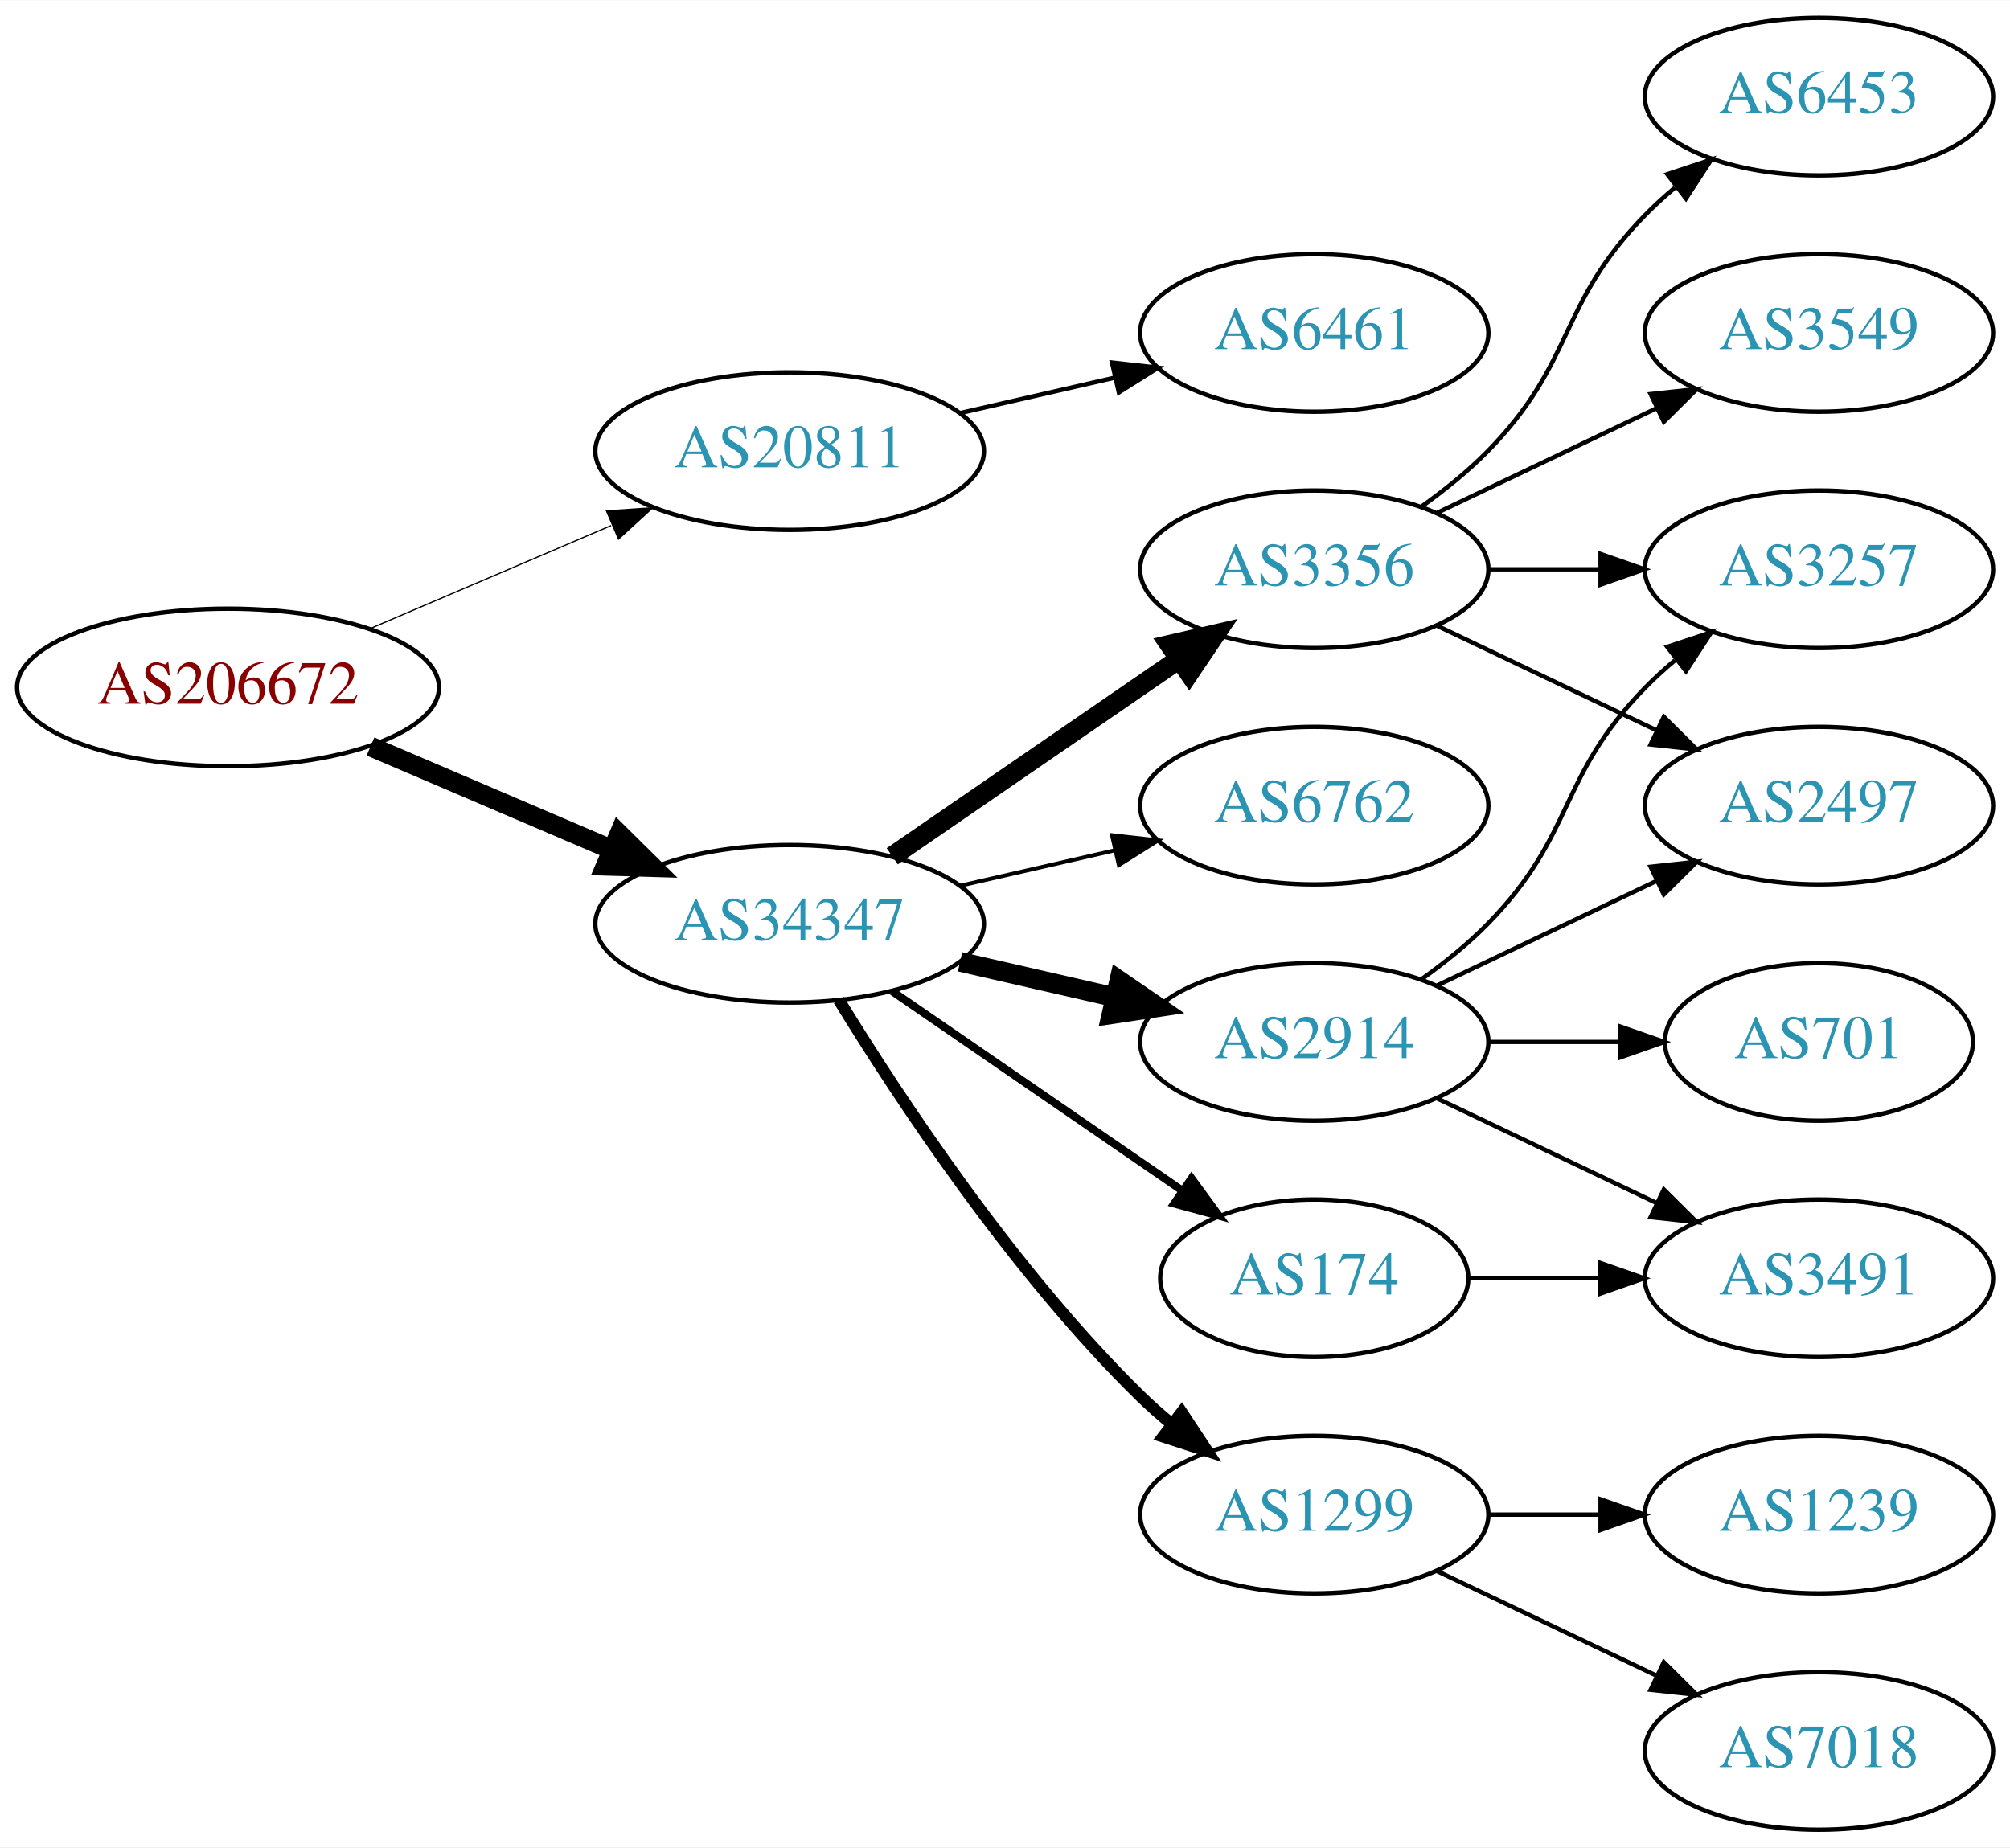
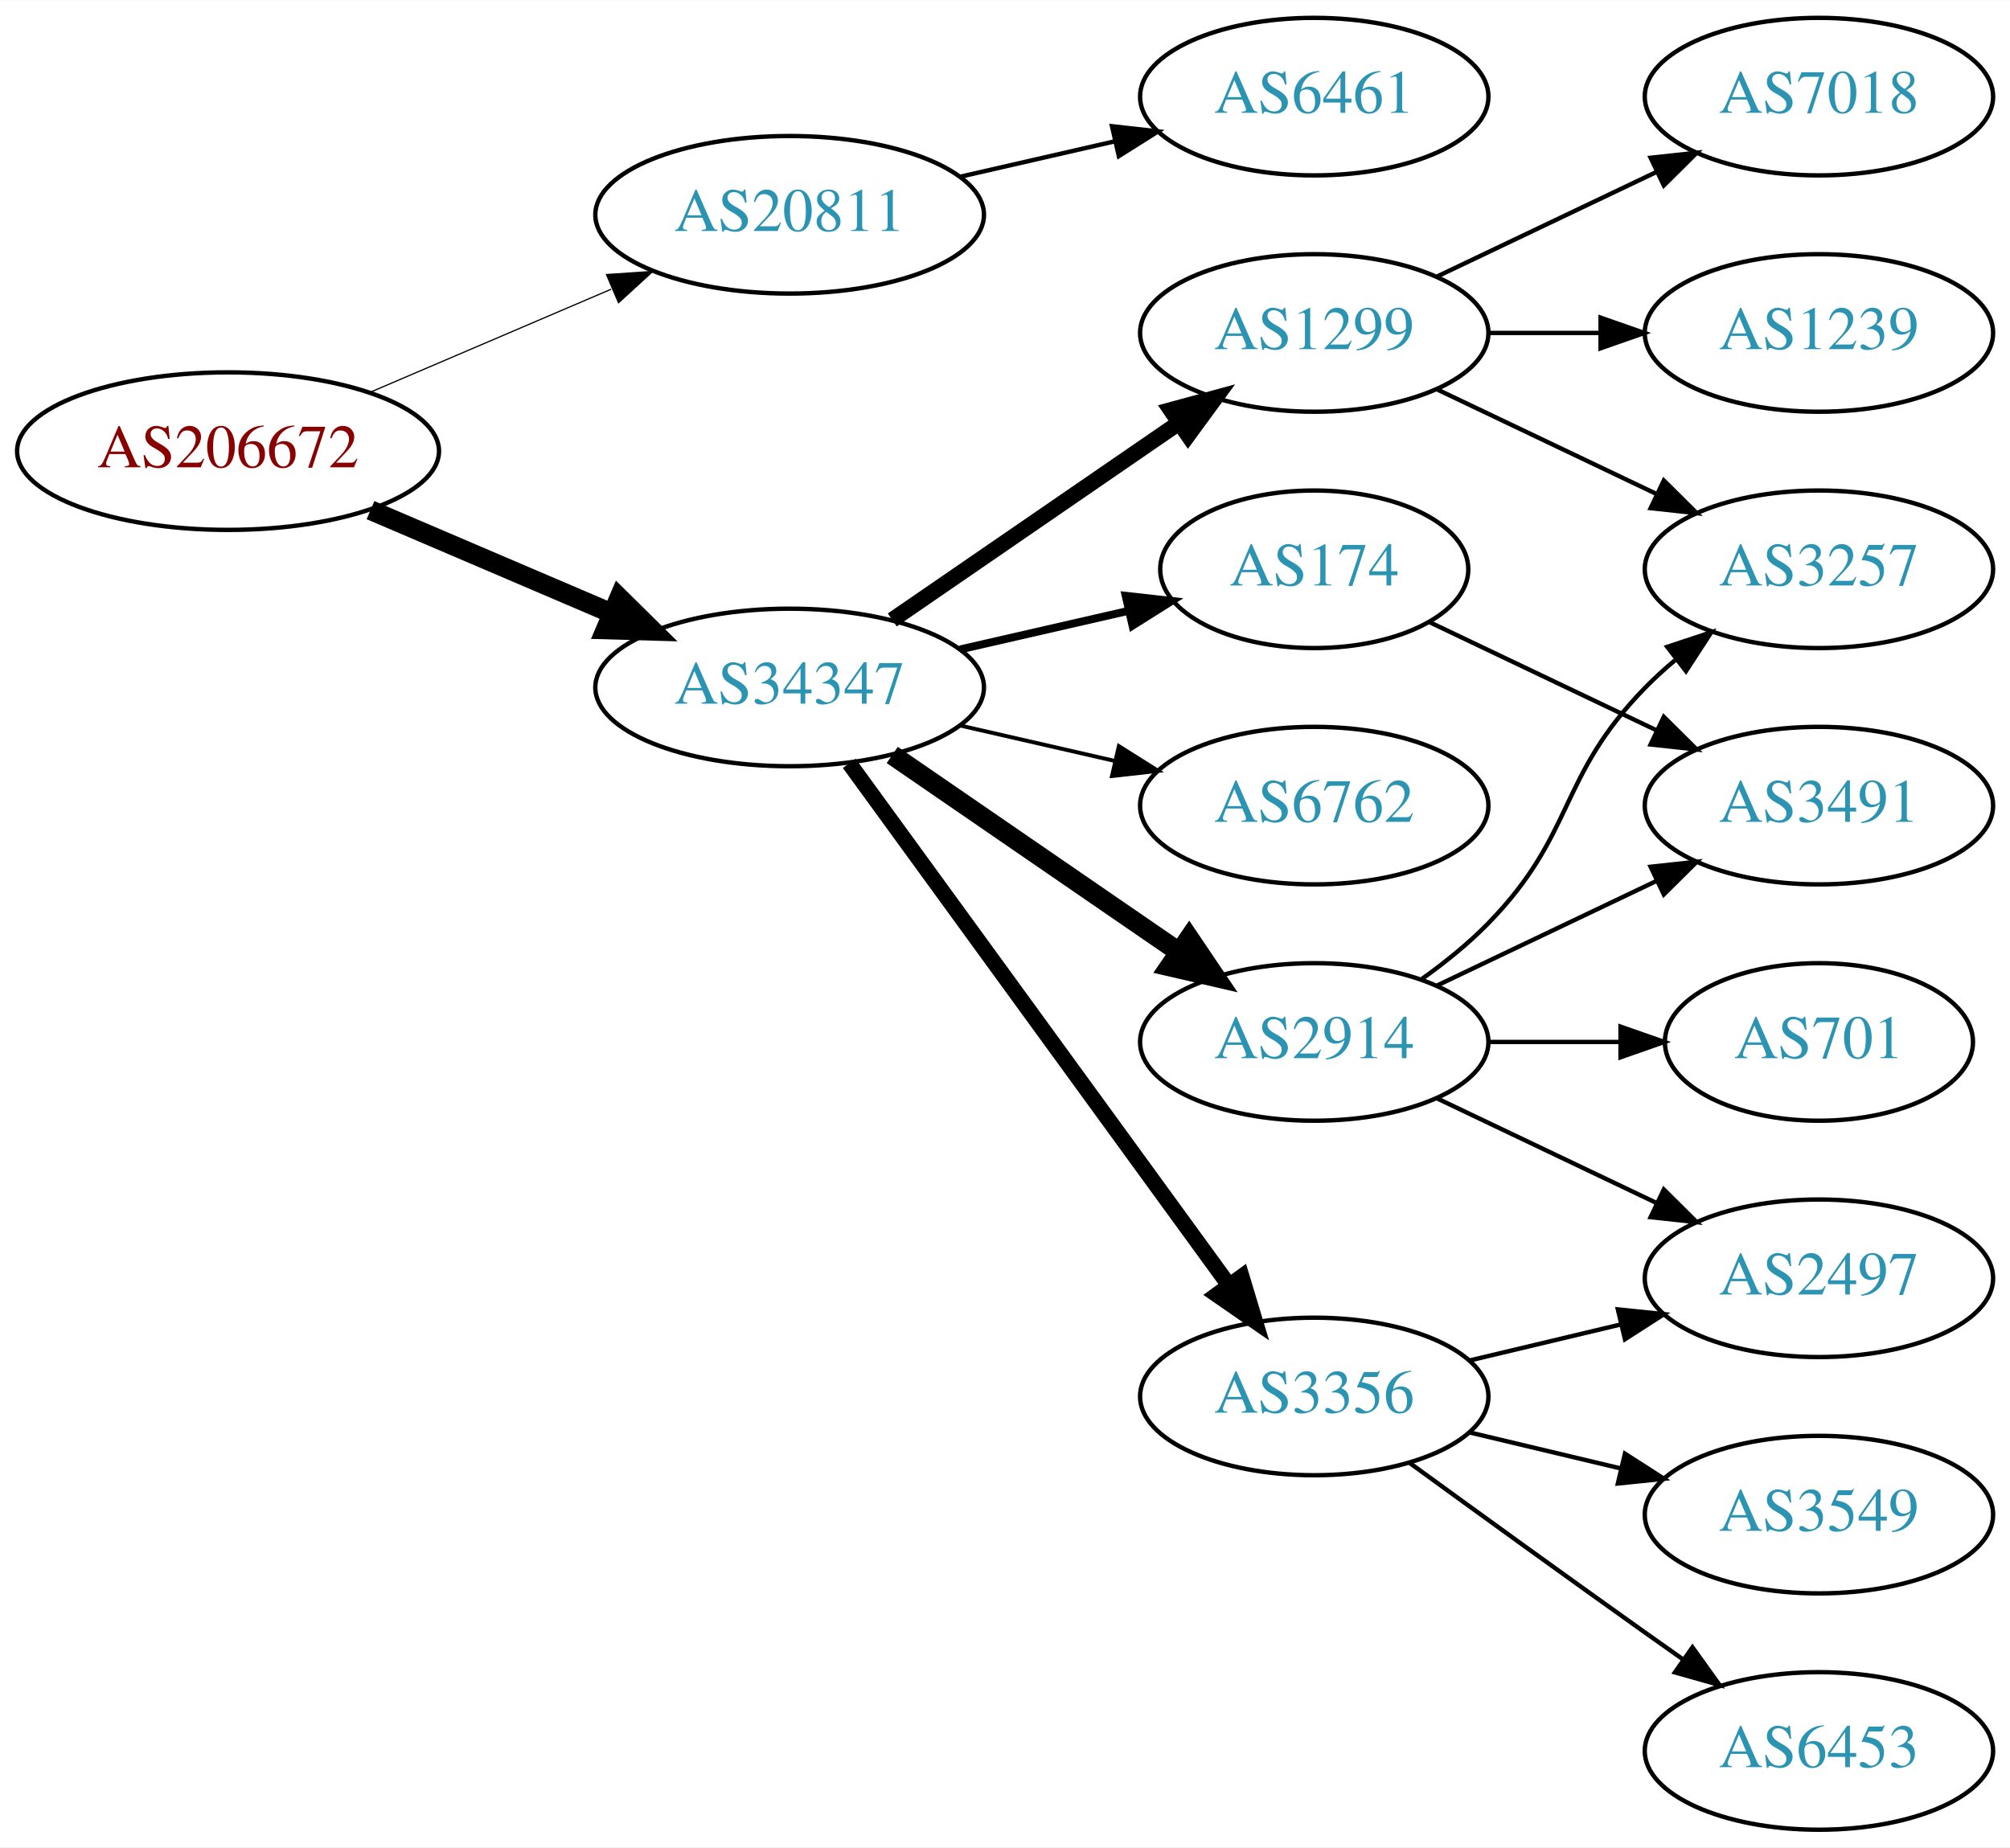
<svg xmlns="http://www.w3.org/2000/svg" xmlns:xlink="http://www.w3.org/1999/xlink" width="459pt" height="422pt" viewBox="0.00 0.00 459.17 422.00">
  <g id="graph0" class="graph" transform="scale(1 1) rotate(0) translate(4 418)">
    <polygon fill="white" stroke="none" points="-4,4 -4,-418 455.17,-418 455.17,4 -4,4" />
    <g id="node1" class="node">
      <g id="a_node1">
        <a xlink:href="/asn/206672" xlink:title="AS206672 ~ Logispin Austria GmbH [AT]">
-           <ellipse fill="#ffffff" stroke="black" cx="48.096" cy="-261" rx="48.192" ry="18" />
-           <text text-anchor="middle" x="48.096" y="-257.3" font-family="Times,serif" font-size="14.00" fill="#880000">AS206672</text>
+           <ellipse fill="#ffffff" stroke="black" cx="48.096" cy="-315" rx="48.192" ry="18" />
+           <text text-anchor="middle" x="48.096" y="-311.3" font-family="Times,serif" font-size="14.00" fill="#880000">AS206672</text>
        </a>
      </g>
    </g>
    <g id="node2" class="node">
      <g id="a_node2">
        <a xlink:href="/asn/20811" xlink:title="AS20811 ~ Brennercom S.p.A. [IT]">
-           <ellipse fill="#ffffff" stroke="black" cx="176.388" cy="-315" rx="44.393" ry="18" />
-           <text text-anchor="middle" x="176.388" y="-311.3" font-family="Times,serif" font-size="14.00" fill="#2c94b3">AS20811</text>
+           <ellipse fill="#ffffff" stroke="black" cx="176.388" cy="-369" rx="44.393" ry="18" />
+           <text text-anchor="middle" x="176.388" y="-365.3" font-family="Times,serif" font-size="14.00" fill="#2c94b3">AS20811</text>
        </a>
      </g>
    </g>
    <g id="edge1" class="edge">
-       <path fill="none" stroke="black" stroke-width="0.281" d="M80.639,-274.487C97.283,-281.604 117.873,-290.408 135.604,-297.989" />
-       <polygon fill="black" stroke="black" stroke-width="0.281" points="134.545,-301.343 145.116,-302.057 137.297,-294.907 134.545,-301.343" />
+       <path fill="none" stroke="black" stroke-width="0.281" d="M80.639,-328.487C97.283,-335.604 117.873,-344.408 135.604,-351.989" />
+       <polygon fill="black" stroke="black" stroke-width="0.281" points="134.545,-355.343 145.116,-356.057 137.297,-348.907 134.545,-355.343" />
    </g>
    <g id="node3" class="node">
      <g id="a_node3">
        <a xlink:href="/asn/34347" xlink:title="AS34347 ~ Stadtwerke Hall in Tirol GmbH [AT]">
-           <ellipse fill="#ffffff" stroke="black" cx="176.388" cy="-207" rx="44.393" ry="18" />
-           <text text-anchor="middle" x="176.388" y="-203.3" font-family="Times,serif" font-size="14.00" fill="#2c94b3">AS34347</text>
+           <ellipse fill="#ffffff" stroke="black" cx="176.388" cy="-261" rx="44.393" ry="18" />
+           <text text-anchor="middle" x="176.388" y="-257.3" font-family="Times,serif" font-size="14.00" fill="#2c94b3">AS34347</text>
        </a>
      </g>
    </g>
    <g id="edge2" class="edge">
-       <path fill="none" stroke="black" stroke-width="4.5" d="M80.639,-247.513C97.283,-240.396 117.873,-231.592 135.604,-224.011" />
-       <polygon fill="black" stroke="black" stroke-width="4.5" points="137.469,-227.495 145.116,-219.943 134.373,-220.255 137.469,-227.495" />
+       <path fill="none" stroke="black" stroke-width="4.5" d="M80.639,-301.513C97.283,-294.396 117.873,-285.592 135.604,-278.011" />
+       <polygon fill="black" stroke="black" stroke-width="4.5" points="137.469,-281.495 145.116,-273.943 134.373,-274.255 137.469,-281.495" />
    </g>
    <g id="node4" class="node">
      <g id="a_node4">
        <a xlink:href="/asn/6461" xlink:title="AS6461 ~ Zayo Bandwidth [US]">
-           <ellipse fill="#ffffff" stroke="black" cx="296.23" cy="-342" rx="39.794" ry="18" />
-           <text text-anchor="middle" x="296.23" y="-338.3" font-family="Times,serif" font-size="14.00" fill="#2c94b3">AS6461</text>
+           <ellipse fill="#ffffff" stroke="black" cx="296.23" cy="-396" rx="39.794" ry="18" />
+           <text text-anchor="middle" x="296.23" y="-392.3" font-family="Times,serif" font-size="14.00" fill="#2c94b3">AS6461</text>
        </a>
      </g>
    </g>
    <g id="edge3" class="edge">
-       <path fill="none" stroke="black" d="M215.322,-323.692C226.563,-326.267 238.976,-329.111 250.599,-331.774" />
-       <polygon fill="black" stroke="black" points="250.031,-335.235 260.56,-334.057 251.595,-328.412 250.031,-335.235" />
+       <path fill="none" stroke="black" d="M215.322,-377.692C226.563,-380.267 238.976,-383.111 250.599,-385.774" />
+       <polygon fill="black" stroke="black" points="250.031,-389.235 260.56,-388.057 251.595,-382.412 250.031,-389.235" />
    </g>
    <g id="node5" class="node">
      <g id="a_node5">
        <a xlink:href="/asn/174" xlink:title="AS174 ~ Cogent Communications [US]">
-           <ellipse fill="#ffffff" stroke="black" cx="296.23" cy="-126" rx="35.194" ry="18" />
-           <text text-anchor="middle" x="296.23" y="-122.3" font-family="Times,serif" font-size="14.00" fill="#2c94b3">AS174</text>
+           <ellipse fill="#ffffff" stroke="black" cx="296.23" cy="-288" rx="35.194" ry="18" />
+           <text text-anchor="middle" x="296.23" y="-284.3" font-family="Times,serif" font-size="14.00" fill="#2c94b3">AS174</text>
        </a>
      </g>
    </g>
    <g id="edge4" class="edge">
-       <path fill="none" stroke="black" stroke-width="1.8" d="M199.83,-191.574C218.645,-178.641 245.642,-160.085 266.118,-146.01" />
-       <polygon fill="black" stroke="black" stroke-width="1.8" points="268.193,-148.831 274.451,-140.282 264.228,-143.063 268.193,-148.831" />
+       <path fill="none" stroke="black" stroke-width="1.8" d="M215.322,-269.692C227.639,-272.514 241.364,-275.658 253.915,-278.534" />
+       <polygon fill="black" stroke="black" stroke-width="1.8" points="253.15,-281.949 263.68,-280.771 254.714,-275.126 253.15,-281.949" />
    </g>
    <g id="node6" class="node">
      <g id="a_node6">
-         <a xlink:href="/asn/6762" xlink:title="AS6762 ~ TELECOM ITALIA SPARKLE S.p.A. [IT]">
-           <ellipse fill="#ffffff" stroke="black" cx="296.23" cy="-234" rx="39.794" ry="18" />
-           <text text-anchor="middle" x="296.23" y="-230.3" font-family="Times,serif" font-size="14.00" fill="#2c94b3">AS6762</text>
+         <a xlink:href="/asn/3356" xlink:title="AS3356 ~ LEVEL3 [US]">
+           <ellipse fill="#ffffff" stroke="black" cx="296.23" cy="-99" rx="39.794" ry="18" />
+           <text text-anchor="middle" x="296.23" y="-95.3" font-family="Times,serif" font-size="14.00" fill="#2c94b3">AS3356</text>
        </a>
      </g>
    </g>
    <g id="edge5" class="edge">
-       <path fill="none" stroke="black" stroke-width="0.9" d="M215.322,-215.692C226.563,-218.267 238.976,-221.111 250.599,-223.774" />
-       <polygon fill="black" stroke="black" stroke-width="0.9" points="250.031,-227.235 260.56,-226.057 251.595,-220.412 250.031,-227.235" />
+       <path fill="none" stroke="black" stroke-width="3.6" d="M189.999,-243.663C210.82,-215.04 252.482,-157.767 276.671,-124.514" />
+       <polygon fill="black" stroke="black" stroke-width="3.6" points="279.657,-126.358 282.71,-116.212 273.997,-122.24 279.657,-126.358" />
    </g>
    <g id="node7" class="node">
      <g id="a_node7">
        <a xlink:href="/asn/2914" xlink:title="AS2914 ~ NTT America, Inc. [US]">
          <ellipse fill="#ffffff" stroke="black" cx="296.23" cy="-180" rx="39.794" ry="18" />
          <text text-anchor="middle" x="296.23" y="-176.3" font-family="Times,serif" font-size="14.00" fill="#2c94b3">AS2914</text>
        </a>
      </g>
    </g>
    <g id="edge6" class="edge">
-       <path fill="none" stroke="black" stroke-width="4.5" d="M215.322,-198.308C226.563,-195.733 238.976,-192.889 250.599,-190.226" />
-       <polygon fill="black" stroke="black" stroke-width="4.5" points="251.692,-194.015 260.56,-187.943 249.934,-186.339 251.692,-194.015" />
+       <path fill="none" stroke="black" stroke-width="4.5" d="M199.83,-245.574C218.412,-232.802 244.972,-214.545 265.352,-200.537" />
+       <polygon fill="black" stroke="black" stroke-width="4.5" points="267.656,-203.731 273.666,-194.822 263.195,-197.242 267.656,-203.731" />
    </g>
    <g id="node8" class="node">
      <g id="a_node8">
-         <a xlink:href="/asn/3356" xlink:title="AS3356 ~ LEVEL3 [US]">
-           <ellipse fill="#ffffff" stroke="black" cx="296.23" cy="-288" rx="39.794" ry="18" />
-           <text text-anchor="middle" x="296.23" y="-284.3" font-family="Times,serif" font-size="14.00" fill="#2c94b3">AS3356</text>
+         <a xlink:href="/asn/1299" xlink:title="AS1299 ~ Telia Carrier [EU]">
+           <ellipse fill="#ffffff" stroke="black" cx="296.23" cy="-342" rx="39.794" ry="18" />
+           <text text-anchor="middle" x="296.23" y="-338.3" font-family="Times,serif" font-size="14.00" fill="#2c94b3">AS1299</text>
        </a>
      </g>
    </g>
    <g id="edge7" class="edge">
-       <path fill="none" stroke="black" stroke-width="4.5" d="M199.83,-222.426C218.412,-235.198 244.972,-253.455 265.352,-267.463" />
-       <polygon fill="black" stroke="black" stroke-width="4.5" points="263.195,-270.758 273.666,-273.178 267.656,-264.269 263.195,-270.758" />
+       <path fill="none" stroke="black" stroke-width="3.6" d="M199.83,-276.426C218.412,-289.198 244.972,-307.455 265.352,-321.463" />
+       <polygon fill="black" stroke="black" stroke-width="3.6" points="263.443,-324.398 273.666,-327.178 267.408,-318.629 263.443,-324.398" />
    </g>
    <g id="node9" class="node">
      <g id="a_node9">
-         <a xlink:href="/asn/1299" xlink:title="AS1299 ~ Telia Carrier [EU]">
-           <ellipse fill="#ffffff" stroke="black" cx="296.23" cy="-72" rx="39.794" ry="18" />
-           <text text-anchor="middle" x="296.23" y="-68.3" font-family="Times,serif" font-size="14.00" fill="#2c94b3">AS1299</text>
+         <a xlink:href="/asn/6762" xlink:title="AS6762 ~ TELECOM ITALIA SPARKLE S.p.A. [IT]">
+           <ellipse fill="#ffffff" stroke="black" cx="296.23" cy="-234" rx="39.794" ry="18" />
+           <text text-anchor="middle" x="296.23" y="-230.3" font-family="Times,serif" font-size="14.00" fill="#2c94b3">AS6762</text>
        </a>
      </g>
    </g>
    <g id="edge8" class="edge">
-       <path fill="none" stroke="black" stroke-width="2.7" d="M187.653,-189.56C201.462,-167.009 227.651,-127.278 256.584,-99 258.724,-96.908 261.041,-94.863 263.441,-92.894" />
-       <polygon fill="black" stroke="black" stroke-width="2.7" points="265.951,-95.382 271.782,-86.536 261.708,-89.815 265.951,-95.382" />
+       <path fill="none" stroke="black" stroke-width="0.9" d="M215.322,-252.308C226.563,-249.733 238.976,-246.889 250.599,-244.226" />
+       <polygon fill="black" stroke="black" stroke-width="0.9" points="251.595,-247.588 260.56,-241.943 250.031,-240.765 251.595,-247.588" />
+     </g>
+     <g id="node13" class="node">
+       <g id="a_node13">
+         <a xlink:href="/asn/3491" xlink:title="AS3491 ~ PCCW Global, Inc. [US]">
+           <ellipse fill="#ffffff" stroke="black" cx="411.523" cy="-234" rx="39.794" ry="18" />
+           <text text-anchor="middle" x="411.523" y="-230.3" font-family="Times,serif" font-size="14.00" fill="#2c94b3">AS3491</text>
+         </a>
+       </g>
+     </g>
+     <g id="edge19" class="edge">
+       <path fill="none" stroke="black" d="M322.655,-275.881C337.958,-268.587 357.681,-259.186 374.563,-251.14" />
+       <polygon fill="black" stroke="black" points="376.082,-254.293 383.604,-246.831 373.071,-247.974 376.082,-254.293" />
+     </g>
+     <g id="node10" class="node">
+       <g id="a_node10">
+         <a xlink:href="/asn/3549" xlink:title="AS3549 ~ Level 3 Parent, LLC [US]">
+           <ellipse fill="#ffffff" stroke="black" cx="411.523" cy="-72" rx="39.794" ry="18" />
+           <text text-anchor="middle" x="411.523" y="-68.3" font-family="Times,serif" font-size="14.00" fill="#2c94b3">AS3549</text>
+         </a>
+       </g>
+     </g>
+     <g id="edge9" class="edge">
+       <path fill="none" stroke="black" d="M331.837,-90.752C342.709,-88.162 354.863,-85.265 366.305,-82.538" />
+       <polygon fill="black" stroke="black" points="367.212,-85.92 376.128,-80.197 365.589,-79.111 367.212,-85.92" />
+     </g>
+     <g id="node11" class="node">
+       <g id="a_node11">
+         <a xlink:href="/asn/2497" xlink:title="AS2497 ~ Internet Initiative Japan Inc. [JP]">
+           <ellipse fill="#ffffff" stroke="black" cx="411.523" cy="-126" rx="39.794" ry="18" />
+           <text text-anchor="middle" x="411.523" y="-122.3" font-family="Times,serif" font-size="14.00" fill="#2c94b3">AS2497</text>
+         </a>
+       </g>
+     </g>
+     <g id="edge10" class="edge">
+       <path fill="none" stroke="black" d="M331.837,-107.248C342.709,-109.838 354.863,-112.735 366.305,-115.462" />
+       <polygon fill="black" stroke="black" points="365.589,-118.889 376.128,-117.803 367.212,-112.08 365.589,-118.889" />
    </g>
    <g id="node12" class="node">
      <g id="a_node12">
-         <a xlink:href="/asn/3491" xlink:title="AS3491 ~ PCCW Global, Inc. [US]">
-           <ellipse fill="#ffffff" stroke="black" cx="411.523" cy="-126" rx="39.794" ry="18" />
-           <text text-anchor="middle" x="411.523" y="-122.3" font-family="Times,serif" font-size="14.00" fill="#2c94b3">AS3491</text>
-         </a>
-       </g>
-     </g>
-     <g id="edge17" class="edge">
-       <path fill="none" stroke="black" d="M331.529,-126C340.906,-126 351.257,-126 361.291,-126" />
-       <polygon fill="black" stroke="black" points="361.58,-129.5 371.58,-126 361.58,-122.5 361.58,-129.5" />
-     </g>
-     <g id="node10" class="node">
-       <g id="a_node10">
+         <a xlink:href="/asn/6453" xlink:title="AS6453 ~ TATA COMMUNICATIONS (AMERICA) INC [US]">
+           <ellipse fill="#ffffff" stroke="black" cx="411.523" cy="-18" rx="39.794" ry="18" />
+           <text text-anchor="middle" x="411.523" y="-14.3" font-family="Times,serif" font-size="14.00" fill="#2c94b3">AS6453</text>
+         </a>
+       </g>
+     </g>
+     <g id="edge11" class="edge">
+       <path fill="none" stroke="black" d="M318.078,-83.778C333.012,-72.909 353.626,-57.975 371.877,-45 374.697,-42.995 377.64,-40.915 380.588,-38.841" />
+       <polygon fill="black" stroke="black" points="382.634,-41.681 388.813,-33.074 378.616,-35.95 382.634,-41.681" />
+     </g>
+     <g id="edge14" class="edge">
+       <path fill="none" stroke="black" d="M324.367,-167.066C339.361,-159.919 358.182,-150.948 374.405,-143.215" />
+       <polygon fill="black" stroke="black" points="376.087,-146.291 383.608,-138.829 373.075,-139.972 376.087,-146.291" />
+     </g>
+     <g id="edge12" class="edge">
+       <path fill="none" stroke="black" d="M324.367,-192.934C339.361,-200.081 358.182,-209.052 374.405,-216.785" />
+       <polygon fill="black" stroke="black" points="373.075,-220.028 383.608,-221.171 376.087,-213.709 373.075,-220.028" />
+     </g>
+     <g id="node14" class="node">
+       <g id="a_node14">
        <a xlink:href="/asn/701" xlink:title="AS701 ~ UUNET [US]">
          <ellipse fill="#ffffff" stroke="black" cx="411.523" cy="-180" rx="35.194" ry="18" />
          <text text-anchor="middle" x="411.523" y="-176.3" font-family="Times,serif" font-size="14.00" fill="#2c94b3">AS701</text>
        </a>
      </g>
    </g>
-     <g id="edge9" class="edge">
+     <g id="edge13" class="edge">
      <path fill="none" stroke="black" d="M335.902,-180C345.608,-180 356.098,-180 366.061,-180" />
      <polygon fill="black" stroke="black" points="366.198,-183.5 376.198,-180 366.198,-176.5 366.198,-183.5" />
    </g>
-     <g id="node11" class="node">
-       <g id="a_node11">
-         <a xlink:href="/asn/2497" xlink:title="AS2497 ~ Internet Initiative Japan Inc. [JP]">
-           <ellipse fill="#ffffff" stroke="black" cx="411.523" cy="-234" rx="39.794" ry="18" />
-           <text text-anchor="middle" x="411.523" y="-230.3" font-family="Times,serif" font-size="14.00" fill="#2c94b3">AS2497</text>
-         </a>
-       </g>
-     </g>
-     <g id="edge10" class="edge">
-       <path fill="none" stroke="black" d="M324.367,-192.934C339.361,-200.081 358.182,-209.052 374.405,-216.785" />
-       <polygon fill="black" stroke="black" points="373.075,-220.028 383.608,-221.171 376.087,-213.709 373.075,-220.028" />
-     </g>
-     <g id="edge11" class="edge">
-       <path fill="none" stroke="black" d="M324.367,-167.066C339.361,-159.919 358.182,-150.948 374.405,-143.215" />
-       <polygon fill="black" stroke="black" points="376.087,-146.291 383.608,-138.829 373.075,-139.972 376.087,-146.291" />
-     </g>
-     <g id="node13" class="node">
-       <g id="a_node13">
+     <g id="node15" class="node">
+       <g id="a_node15">
        <a xlink:href="/asn/3257" xlink:title="AS3257 ~ GTT [DE]">
          <ellipse fill="#ffffff" stroke="black" cx="411.523" cy="-288" rx="39.794" ry="18" />
          <text text-anchor="middle" x="411.523" y="-284.3" font-family="Times,serif" font-size="14.00" fill="#2c94b3">AS3257</text>
        </a>
      </g>
    </g>
-     <g id="edge12" class="edge">
+     <g id="edge15" class="edge">
      <path fill="none" stroke="black" d="M320.824,-194.389C326.08,-198.148 331.412,-202.437 335.877,-207 356.049,-227.617 351.704,-240.383 371.877,-261 373.969,-263.139 376.253,-265.218 378.63,-267.21" />
      <polygon fill="black" stroke="black" points="376.873,-270.275 386.929,-273.611 381.148,-264.732 376.873,-270.275" />
    </g>
-     <g id="edge15" class="edge">
-       <path fill="none" stroke="black" d="M324.367,-275.066C339.361,-267.919 358.182,-258.948 374.405,-251.215" />
-       <polygon fill="black" stroke="black" points="376.087,-254.291 383.608,-246.829 373.075,-247.972 376.087,-254.291" />
-     </g>
-     <g id="edge16" class="edge">
-       <path fill="none" stroke="black" d="M335.902,-288C344.105,-288 352.869,-288 361.401,-288" />
-       <polygon fill="black" stroke="black" points="361.641,-291.5 371.641,-288 361.641,-284.5 361.641,-291.5" />
-     </g>
-     <g id="node14" class="node">
-       <g id="a_node14">
-         <a xlink:href="/asn/6453" xlink:title="AS6453 ~ TATA COMMUNICATIONS (AMERICA) INC [US]">
-           <ellipse fill="#ffffff" stroke="black" cx="411.523" cy="-396" rx="39.794" ry="18" />
-           <text text-anchor="middle" x="411.523" y="-392.3" font-family="Times,serif" font-size="14.00" fill="#2c94b3">AS6453</text>
-         </a>
-       </g>
-     </g>
-     <g id="edge13" class="edge">
-       <path fill="none" stroke="black" d="M320.824,-302.389C326.08,-306.148 331.412,-310.437 335.877,-315 356.049,-335.617 351.704,-348.383 371.877,-369 373.969,-371.139 376.253,-373.218 378.63,-375.21" />
-       <polygon fill="black" stroke="black" points="376.873,-378.275 386.929,-381.611 381.148,-372.732 376.873,-378.275" />
-     </g>
-     <g id="node15" class="node">
-       <g id="a_node15">
-         <a xlink:href="/asn/3549" xlink:title="AS3549 ~ Level 3 Parent, LLC [US]">
-           <ellipse fill="#ffffff" stroke="black" cx="411.523" cy="-342" rx="39.794" ry="18" />
-           <text text-anchor="middle" x="411.523" y="-338.3" font-family="Times,serif" font-size="14.00" fill="#2c94b3">AS3549</text>
-         </a>
-       </g>
-     </g>
-     <g id="edge14" class="edge">
-       <path fill="none" stroke="black" d="M324.367,-300.934C339.361,-308.081 358.182,-317.052 374.405,-324.785" />
-       <polygon fill="black" stroke="black" points="373.075,-328.028 383.608,-329.171 376.087,-321.709 373.075,-328.028" />
+     <g id="edge18" class="edge">
+       <path fill="none" stroke="black" d="M324.367,-329.066C339.361,-321.919 358.182,-312.948 374.405,-305.215" />
+       <polygon fill="black" stroke="black" points="376.087,-308.291 383.608,-300.829 373.075,-301.972 376.087,-308.291" />
    </g>
    <g id="node16" class="node">
      <g id="a_node16">
-         <a xlink:href="/asn/1239" xlink:title="AS1239 ~ Sprint [US]">
-           <ellipse fill="#ffffff" stroke="black" cx="411.523" cy="-72" rx="39.794" ry="18" />
-           <text text-anchor="middle" x="411.523" y="-68.3" font-family="Times,serif" font-size="14.00" fill="#2c94b3">AS1239</text>
-         </a>
-       </g>
-     </g>
-     <g id="edge18" class="edge">
-       <path fill="none" stroke="black" d="M335.902,-72C344.105,-72 352.869,-72 361.401,-72" />
-       <polygon fill="black" stroke="black" points="361.641,-75.5 371.641,-72 361.641,-68.5 361.641,-75.5" />
+         <a xlink:href="/asn/7018" xlink:title="AS7018 ~ AT&amp;T Services, Inc. [US]">
+           <ellipse fill="#ffffff" stroke="black" cx="411.523" cy="-396" rx="39.794" ry="18" />
+           <text text-anchor="middle" x="411.523" y="-392.3" font-family="Times,serif" font-size="14.00" fill="#2c94b3">AS7018</text>
+         </a>
+       </g>
+     </g>
+     <g id="edge16" class="edge">
+       <path fill="none" stroke="black" d="M324.367,-354.934C339.361,-362.081 358.182,-371.052 374.405,-378.785" />
+       <polygon fill="black" stroke="black" points="373.075,-382.028 383.608,-383.171 376.087,-375.709 373.075,-382.028" />
    </g>
    <g id="node17" class="node">
      <g id="a_node17">
-         <a xlink:href="/asn/7018" xlink:title="AS7018 ~ AT&amp;T Services, Inc. [US]">
-           <ellipse fill="#ffffff" stroke="black" cx="411.523" cy="-18" rx="39.794" ry="18" />
-           <text text-anchor="middle" x="411.523" y="-14.3" font-family="Times,serif" font-size="14.00" fill="#2c94b3">AS7018</text>
-         </a>
-       </g>
-     </g>
-     <g id="edge19" class="edge">
-       <path fill="none" stroke="black" d="M324.367,-59.066C339.361,-51.919 358.182,-42.948 374.405,-35.215" />
-       <polygon fill="black" stroke="black" points="376.087,-38.291 383.608,-30.829 373.075,-31.972 376.087,-38.291" />
+         <a xlink:href="/asn/1239" xlink:title="AS1239 ~ Sprint [US]">
+           <ellipse fill="#ffffff" stroke="black" cx="411.523" cy="-342" rx="39.794" ry="18" />
+           <text text-anchor="middle" x="411.523" y="-338.3" font-family="Times,serif" font-size="14.00" fill="#2c94b3">AS1239</text>
+         </a>
+       </g>
+     </g>
+     <g id="edge17" class="edge">
+       <path fill="none" stroke="black" d="M335.902,-342C344.105,-342 352.869,-342 361.401,-342" />
+       <polygon fill="black" stroke="black" points="361.641,-345.5 371.641,-342 361.641,-338.5 361.641,-345.5" />
    </g>
  </g>
</svg>
